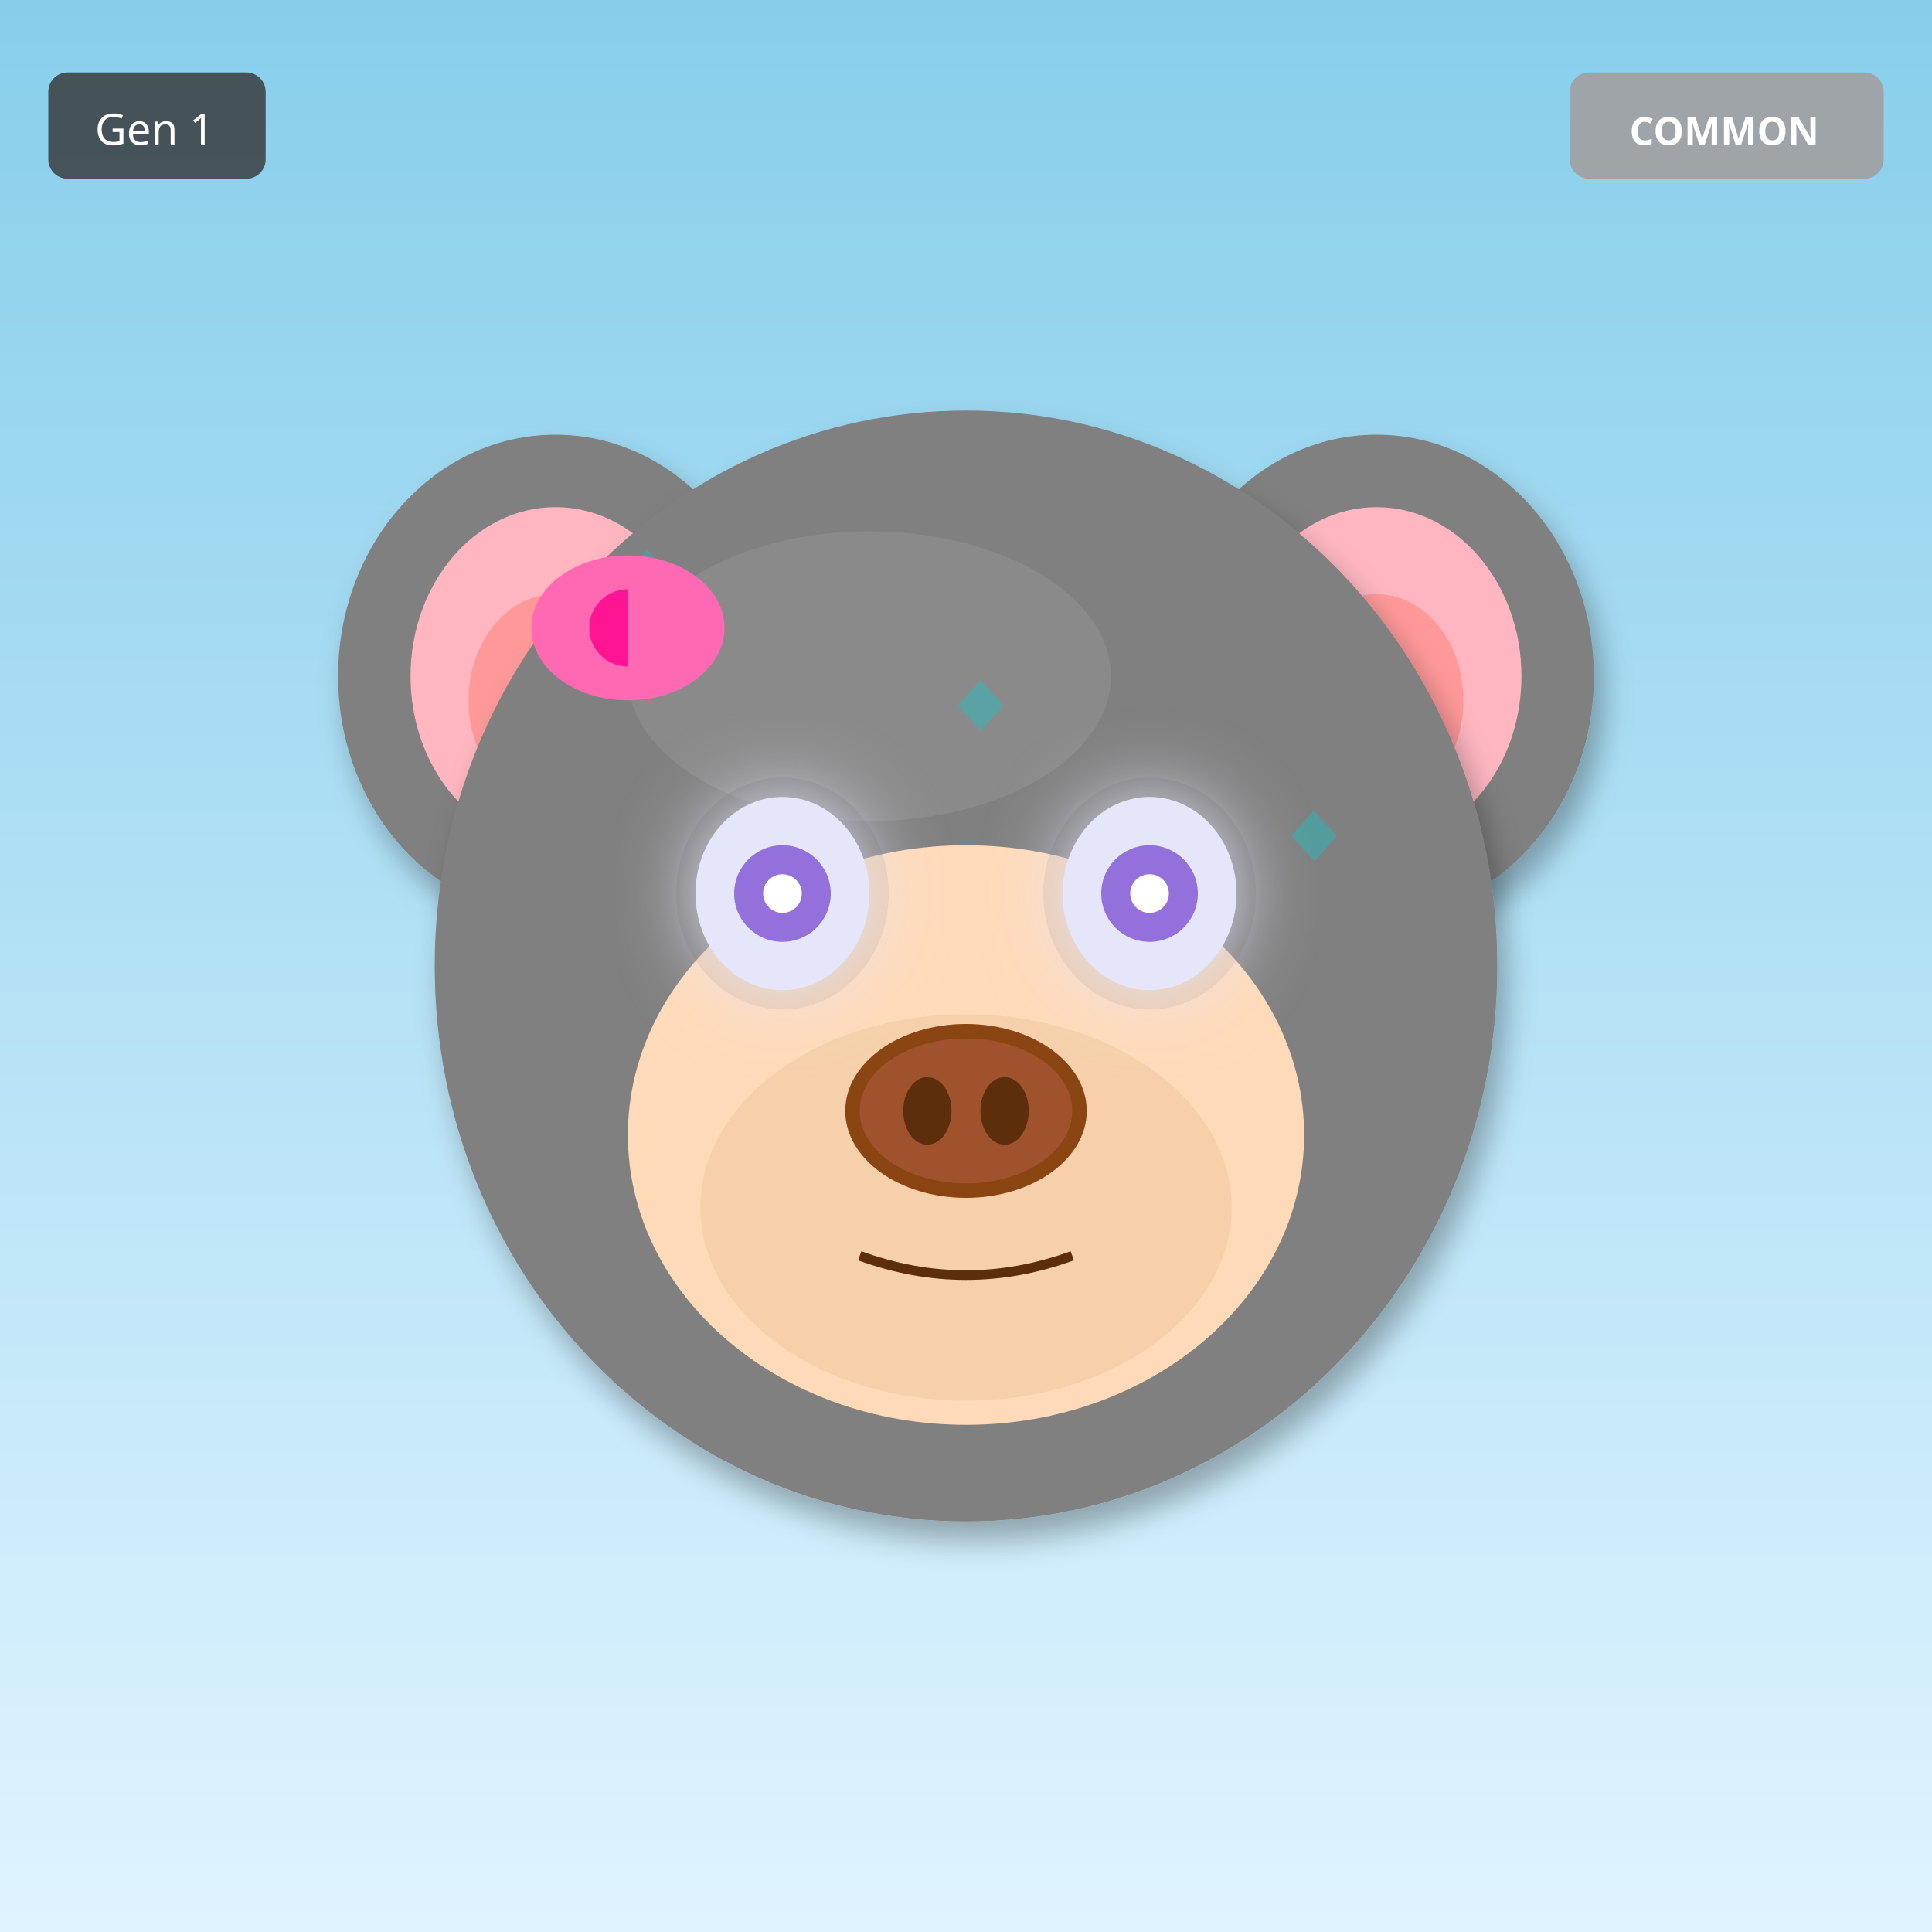
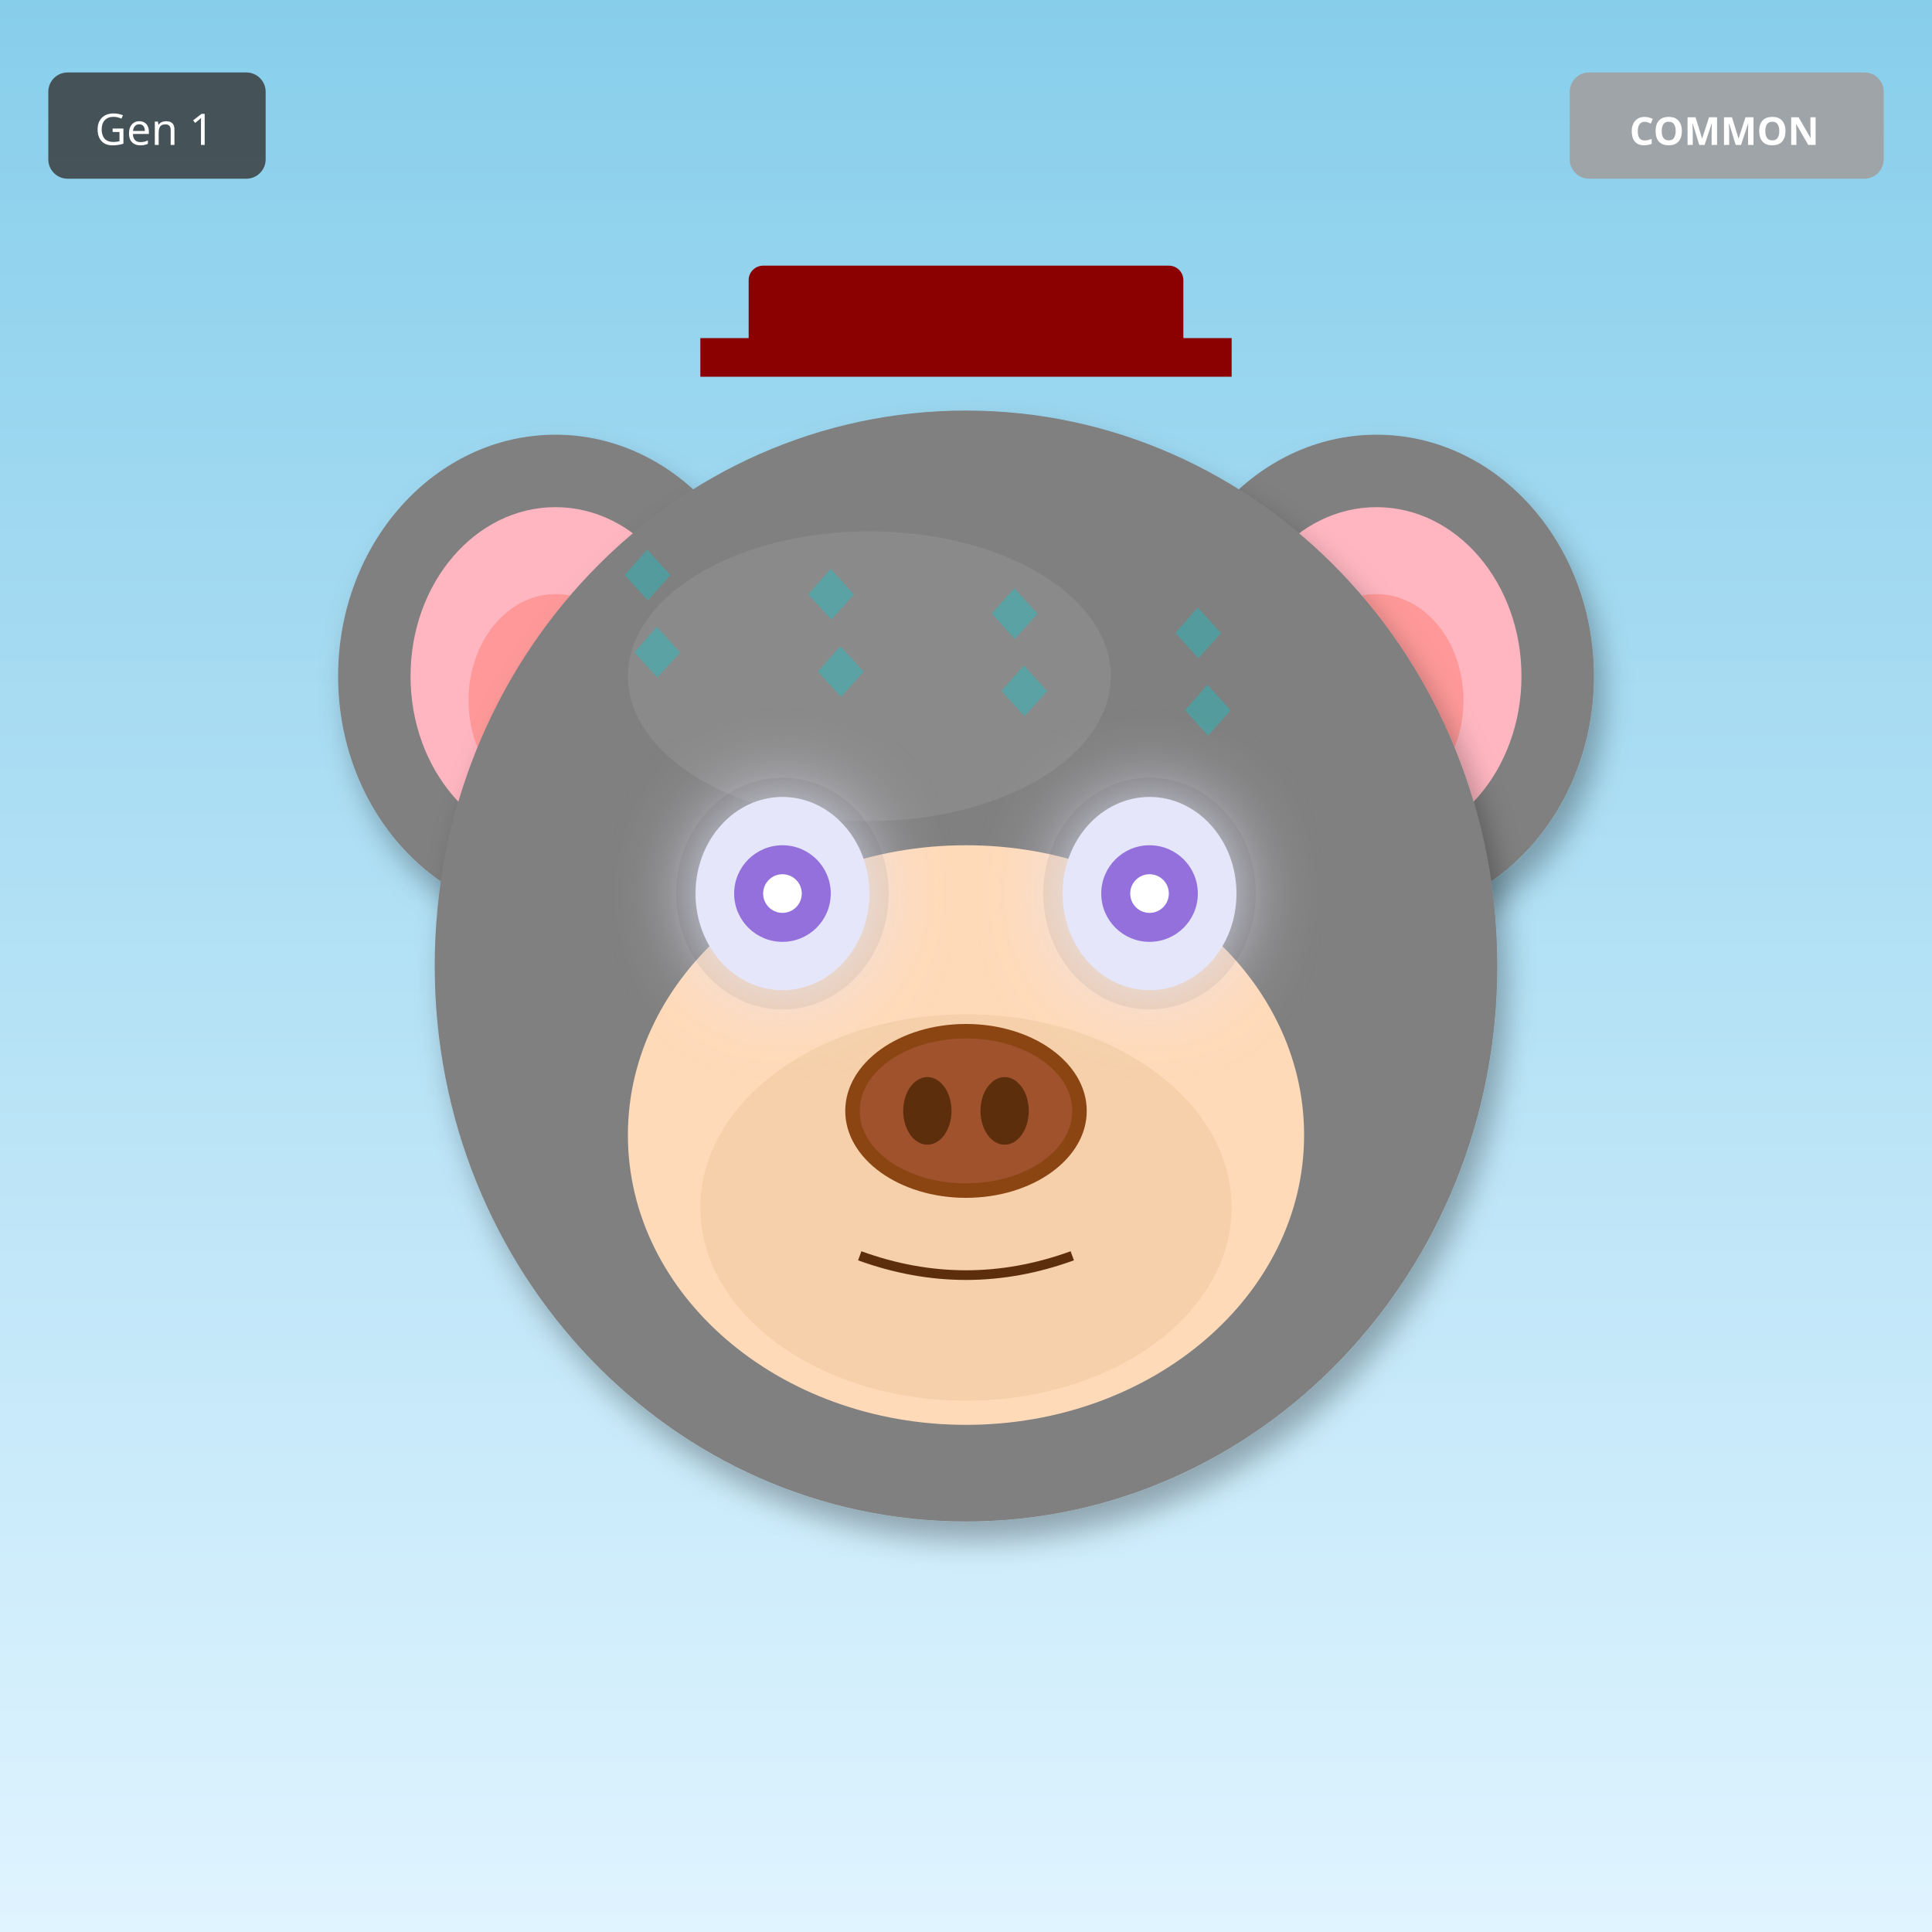
<svg xmlns="http://www.w3.org/2000/svg" width="400" height="400" viewBox="0 0 400 400">
  <defs>
    <filter id="shadow" x="-20%" y="-20%" width="140%" height="140%">
      <feDropShadow dx="2" dy="4" stdDeviation="3" flood-opacity="0.3" />
    </filter>
    <filter id="glow" x="-50%" y="-50%" width="200%" height="200%">
      <feGaussianBlur stdDeviation="8" result="blur" />
      <feMerge>
        <feMergeNode in="blur" />
        <feMergeNode in="SourceGraphic" />
      </feMerge>
    </filter>
    <linearGradient id="rainbow-body" x1="0%" y1="0%" x2="100%" y2="100%">
      <stop offset="0%" stop-color="#FF6B6B" />
      <stop offset="25%" stop-color="#FFE66D" />
      <stop offset="50%" stop-color="#4ECDC4" />
      <stop offset="75%" stop-color="#45B7D1" />
      <stop offset="100%" stop-color="#DDA0DD" />
    </linearGradient>
    <radialGradient id="galaxy-body" cx="30%" cy="30%">
      <stop offset="0%" stop-color="#E6E6FA" />
      <stop offset="50%" stop-color="#9370DB" />
      <stop offset="100%" stop-color="#1A0033" />
    </radialGradient>
    <linearGradient id="holo-body" x1="0%" y1="0%" x2="100%" y2="100%">
      <stop offset="0%" stop-color="#FF00FF" />
      <stop offset="50%" stop-color="#00FFFF" />
      <stop offset="100%" stop-color="#FFFF00" />
    </linearGradient>
    <linearGradient id="sky-gradient" x1="0%" y1="0%" x2="0%" y2="100%">
      <stop offset="0%" stop-color="#87CEEB" />
      <stop offset="100%" stop-color="#E0F4FF" />
    </linearGradient>
    <linearGradient id="grass-gradient" x1="0%" y1="0%" x2="0%" y2="100%">
      <stop offset="0%" stop-color="#90EE90" />
      <stop offset="100%" stop-color="#228B22" />
    </linearGradient>
    <linearGradient id="sunset-gradient" x1="0%" y1="0%" x2="0%" y2="100%">
      <stop offset="0%" stop-color="#FF6B6B" />
      <stop offset="50%" stop-color="#FFE66D" />
      <stop offset="100%" stop-color="#4ECDC4" />
    </linearGradient>
    <linearGradient id="aurora-gradient" x1="0%" y1="0%" x2="100%" y2="100%">
      <stop offset="0%" stop-color="#0D1B2A" />
      <stop offset="30%" stop-color="#00FF7F" />
      <stop offset="70%" stop-color="#FF00FF" />
      <stop offset="100%" stop-color="#0D1B2A" />
    </linearGradient>
    <radialGradient id="multiverse-gradient" cx="50%" cy="50%">
      <stop offset="0%" stop-color="#FFD700" />
      <stop offset="40%" stop-color="#FF00FF" />
      <stop offset="70%" stop-color="#00FFFF" />
      <stop offset="100%" stop-color="#000" />
    </radialGradient>
    <linearGradient id="rift-gradient" x1="0%" y1="0%" x2="100%" y2="100%">
      <stop offset="0%" stop-color="#000" />
      <stop offset="30%" stop-color="#9400D3" />
      <stop offset="50%" stop-color="#00FFFF" />
      <stop offset="70%" stop-color="#9400D3" />
      <stop offset="100%" stop-color="#000" />
    </linearGradient>
    <linearGradient id="heaven-gradient" x1="0%" y1="0%" x2="0%" y2="100%">
      <stop offset="0%" stop-color="#FFF" />
      <stop offset="50%" stop-color="#FFD700" stop-opacity="0.3" />
      <stop offset="100%" stop-color="#F0F8FF" />
    </linearGradient>
    <clipPath id="head-clip">
      <ellipse cx="200" cy="200" rx="110" ry="115" />
    </clipPath>
  </defs>
  <rect width="400" height="400" fill="url(#sky-gradient)" />
  <ellipse cx="115" cy="140" rx="45" ry="50" fill="#808080" filter="url(#shadow)" />
  <ellipse cx="115" cy="140" rx="30" ry="35" fill="#FFB6C1" />
  <ellipse cx="115" cy="145" rx="18" ry="22" fill="#FF9999" />
  <ellipse cx="285" cy="140" rx="45" ry="50" fill="#808080" filter="url(#shadow)" />
  <ellipse cx="285" cy="140" rx="30" ry="35" fill="#FFB6C1" />
  <ellipse cx="285" cy="145" rx="18" ry="22" fill="#FF9999" />
  <ellipse cx="200" cy="200" rx="110" ry="115" fill="#808080" filter="url(#shadow)" />
  <ellipse cx="180" cy="140" rx="50" ry="30" fill="#A0A0A0" opacity="0.3" />
  <g clip-path="url(#head-clip)">
    <text x="125" y="125" font-size="18" fill="#00CED1" opacity="0.35">◆</text>
-     <text x="148" y="234" font-size="18" fill="#00CED1" opacity="0.35">◆</text>
-     <text x="171" y="193" font-size="18" fill="#00CED1" opacity="0.35">◆</text>
-     <text x="194" y="152" font-size="18" fill="#00CED1" opacity="0.35">◆</text>
-     <text x="217" y="261" font-size="18" fill="#00CED1" opacity="0.35">◆</text>
-     <text x="240" y="220" font-size="18" fill="#00CED1" opacity="0.35">◆</text>
-     <text x="263" y="179" font-size="18" fill="#00CED1" opacity="0.35">◆</text>
-     <text x="136" y="138" font-size="18" fill="#00CED1" opacity="0.35">◆</text>
+     <text x="163" y="129" font-size="18" fill="#00CED1" opacity="0.35">◆</text>
+     <text x="201" y="133" font-size="18" fill="#00CED1" opacity="0.35">◆</text>
+     <text x="239" y="137" font-size="18" fill="#00CED1" opacity="0.35">◆</text>
+     <text x="127" y="141" font-size="18" fill="#00CED1" opacity="0.35">◆</text>
+     <text x="165" y="145" font-size="18" fill="#00CED1" opacity="0.35">◆</text>
+     <text x="203" y="149" font-size="18" fill="#00CED1" opacity="0.35">◆</text>
+     <text x="241" y="153" font-size="18" fill="#00CED1" opacity="0.35">◆</text>
  </g>
  <ellipse cx="200" cy="235" rx="70" ry="60" fill="#FFDAB9" />
  <ellipse cx="200" cy="250" rx="55" ry="40" fill="#DEB887" opacity="0.3" />
  <ellipse cx="162" cy="185" rx="22" ry="24" fill="#000" opacity="0.08" />
  <ellipse cx="238" cy="185" rx="22" ry="24" fill="#000" opacity="0.08" />
  <ellipse cx="162" cy="185" rx="18" ry="20" fill="#E6E6FA" filter="url(#glow)" />
  <circle cx="162" cy="185" r="10" fill="#9370DB" />
  <circle cx="162" cy="185" r="4" fill="#FFF" />
  <ellipse cx="238" cy="185" rx="18" ry="20" fill="#E6E6FA" filter="url(#glow)" />
  <circle cx="238" cy="185" r="10" fill="#9370DB" />
  <circle cx="238" cy="185" r="4" fill="#FFF" />
  <g>
    <ellipse cx="200" cy="230" rx="25" ry="18" fill="#8B4513" />
    <ellipse cx="200" cy="230" rx="22" ry="15" fill="#A0522D" />
    <ellipse cx="192" cy="230" rx="5" ry="7" fill="#5D2E0C" />
    <ellipse cx="208" cy="230" rx="5" ry="7" fill="#5D2E0C" />
  </g>
  <path d="M178 260 Q200 268 222 260" stroke="#5D2E0C" stroke-width="2" fill="none" />
-   <ellipse cx="130" cy="130" rx="20" ry="15" fill="#FF69B4" />
-   <ellipse cx="130" cy="130" rx="8" ry="8" fill="#FF1493" />
-   <polygon points="130,115 145,130 130,145" fill="#FF69B4" />
+   <rect x="155" y="55" width="90" height="18" rx="3" fill="#8B0000" />
+   <rect x="145" y="70" width="110" height="8" fill="#8B0000" />
  <g transform="translate(325, 15)">
    <rect width="65" height="22" rx="4" fill="#A0A0A0" opacity="0.9" />
    <text x="32" y="15" font-size="8" fill="#FFF" text-anchor="middle" font-family="sans-serif" font-weight="bold">COMMON</text>
  </g>
  <g transform="translate(10, 15)">
    <rect width="45" height="22" rx="4" fill="#333" opacity="0.8" />
    <text x="22" y="15" font-size="9" fill="#FFF" text-anchor="middle" font-family="sans-serif">Gen 1</text>
  </g>
</svg>
